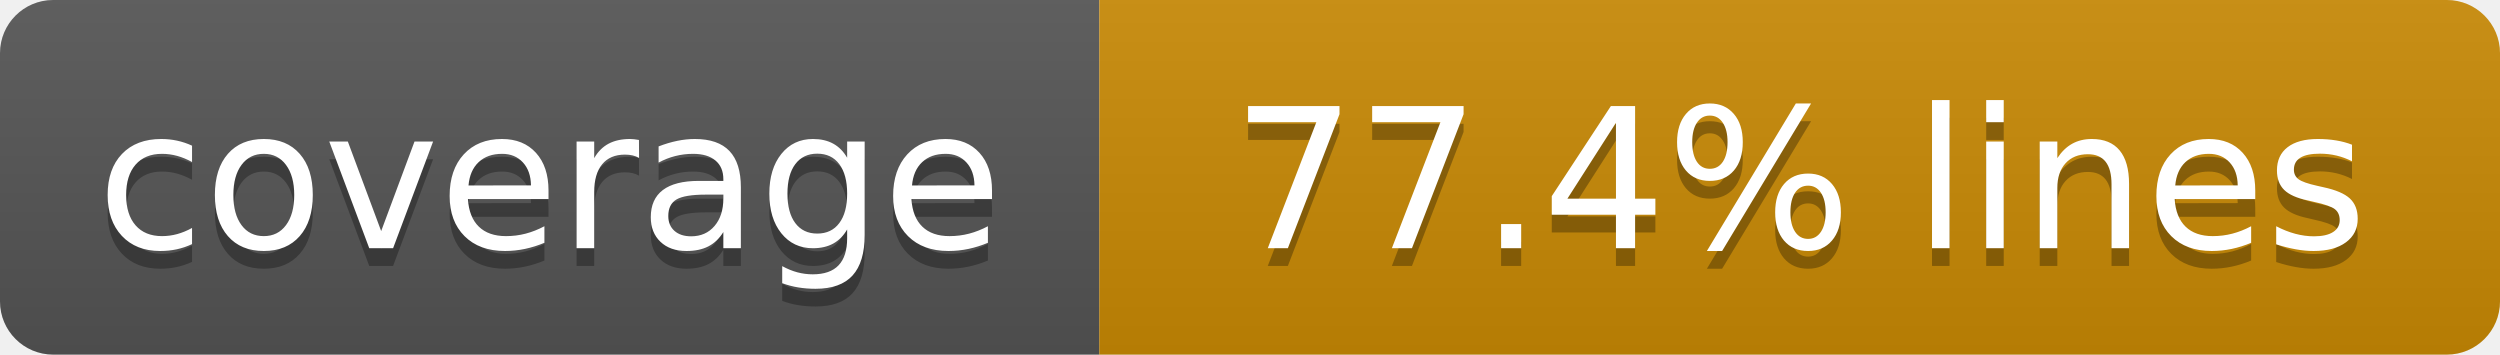
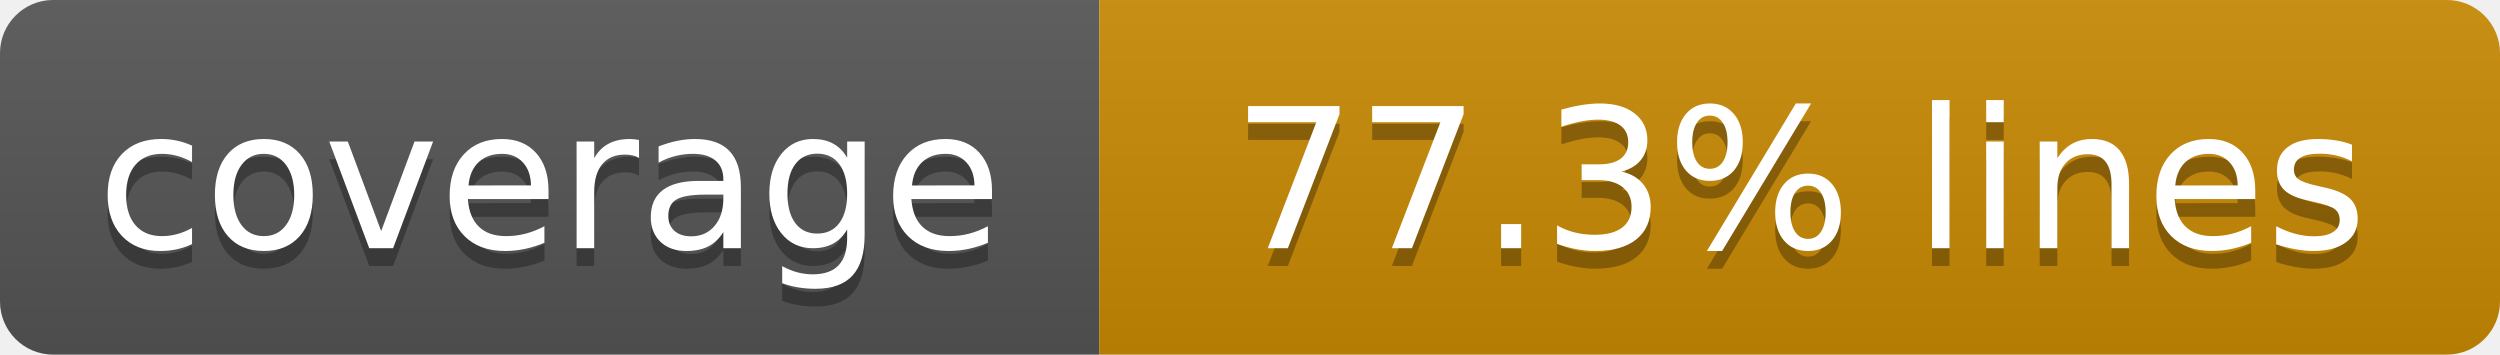
- <svg xmlns="http://www.w3.org/2000/svg" width="141" height="20" role="img" aria-label="coverage: 77.4% lines">
+ <svg xmlns="http://www.w3.org/2000/svg" width="141" height="20" role="img" aria-label="coverage: 77.3% lines">
  <linearGradient id="s" x2="0" y2="100%">
    <stop offset="0" stop-color="#bbb" stop-opacity=".1" />
    <stop offset="1" stop-opacity=".1" />
  </linearGradient>
  <clipPath id="r">
    <rect width="141" height="20" rx="3" fill="#fff" />
  </clipPath>
  <g clip-path="url(#r)">
    <rect width="62" height="20" fill="#555" />
    <rect x="62" width="79" height="20" fill="#ca8a04" />
    <rect width="141" height="20" fill="url(#s)" />
  </g>
  <g fill="#fff" text-anchor="middle" font-family="Verdana,Geneva,DejaVu Sans,sans-serif" text-rendering="geometricPrecision" font-size="110">
    <text aria-hidden="true" x="310" y="150" fill="#010101" fill-opacity=".3" transform="scale(.1)" textLength="520">coverage</text>
    <text x="310" y="140" transform="scale(.1)" fill="#fff" textLength="520">coverage</text>
-     <text aria-hidden="true" x="1015" y="150" fill="#010101" fill-opacity=".3" transform="scale(.1)" textLength="690">77.4% lines</text>
-     <text x="1015" y="140" transform="scale(.1)" fill="#fff" textLength="690">77.4% lines</text>
+     <text aria-hidden="true" x="1015" y="150" fill="#010101" fill-opacity=".3" transform="scale(.1)" textLength="690">77.3% lines</text>
+     <text x="1015" y="140" transform="scale(.1)" fill="#fff" textLength="690">77.3% lines</text>
  </g>
</svg>
